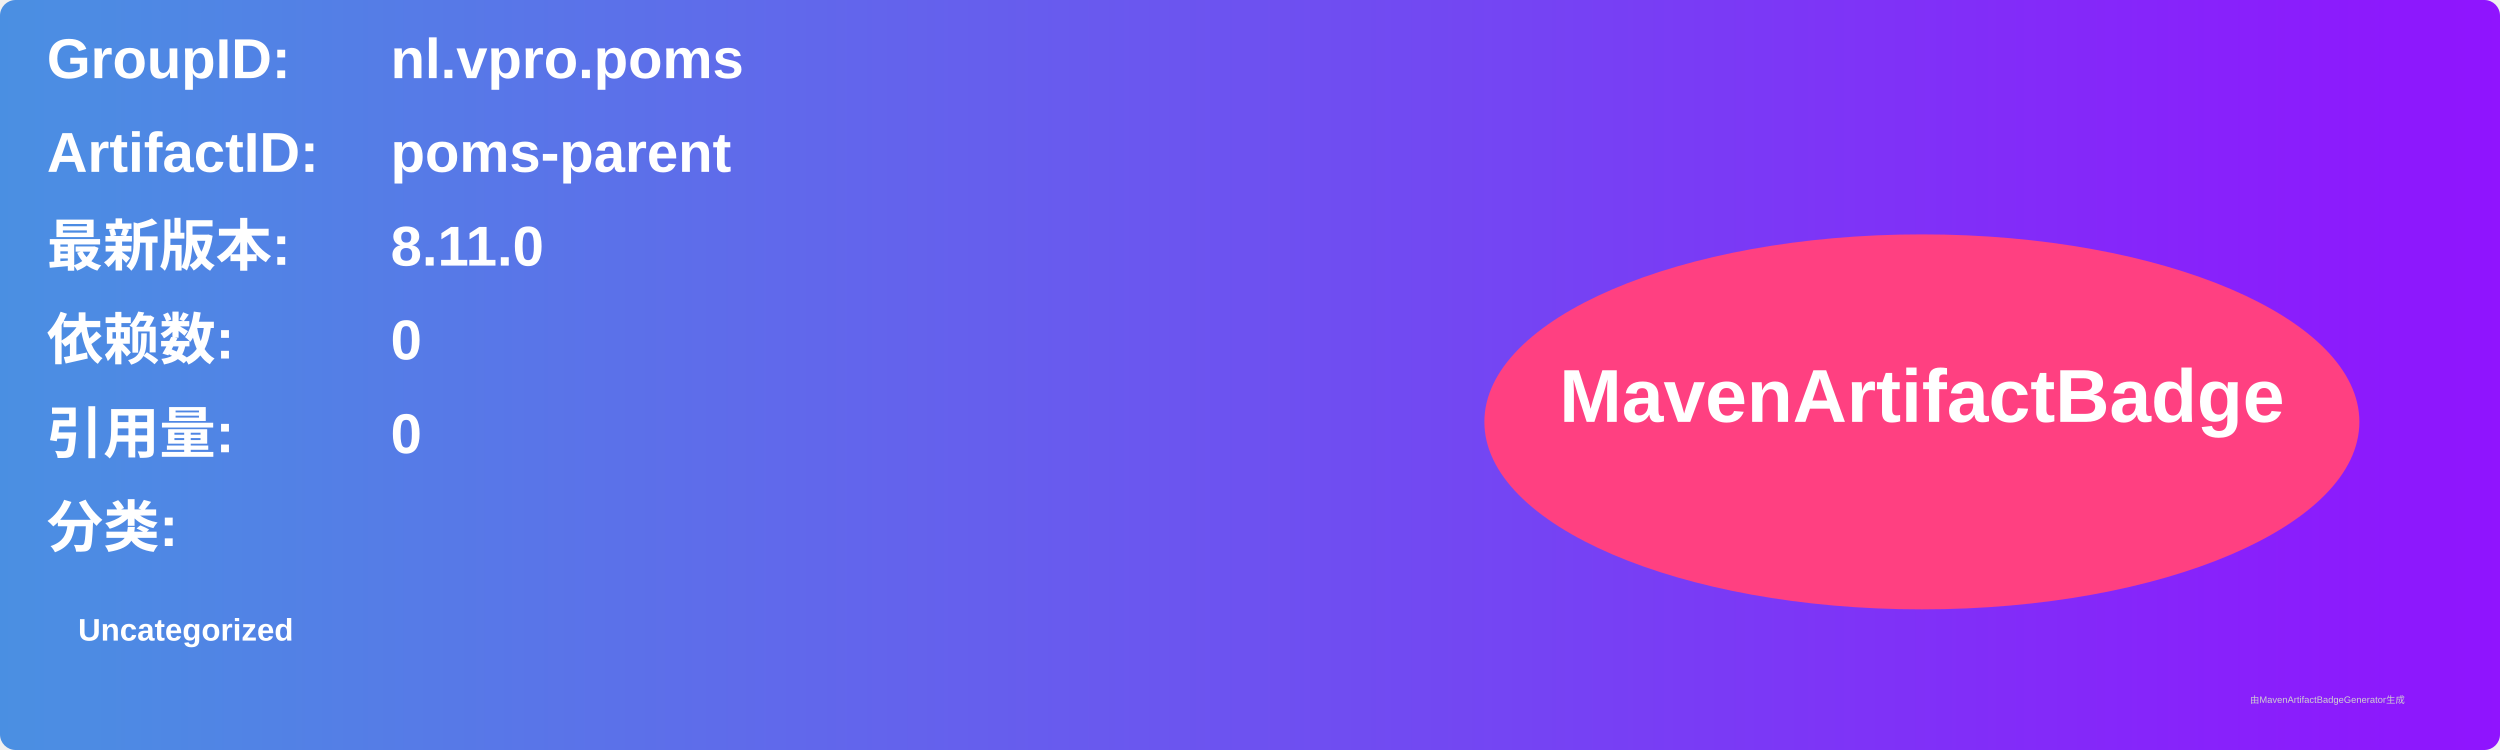
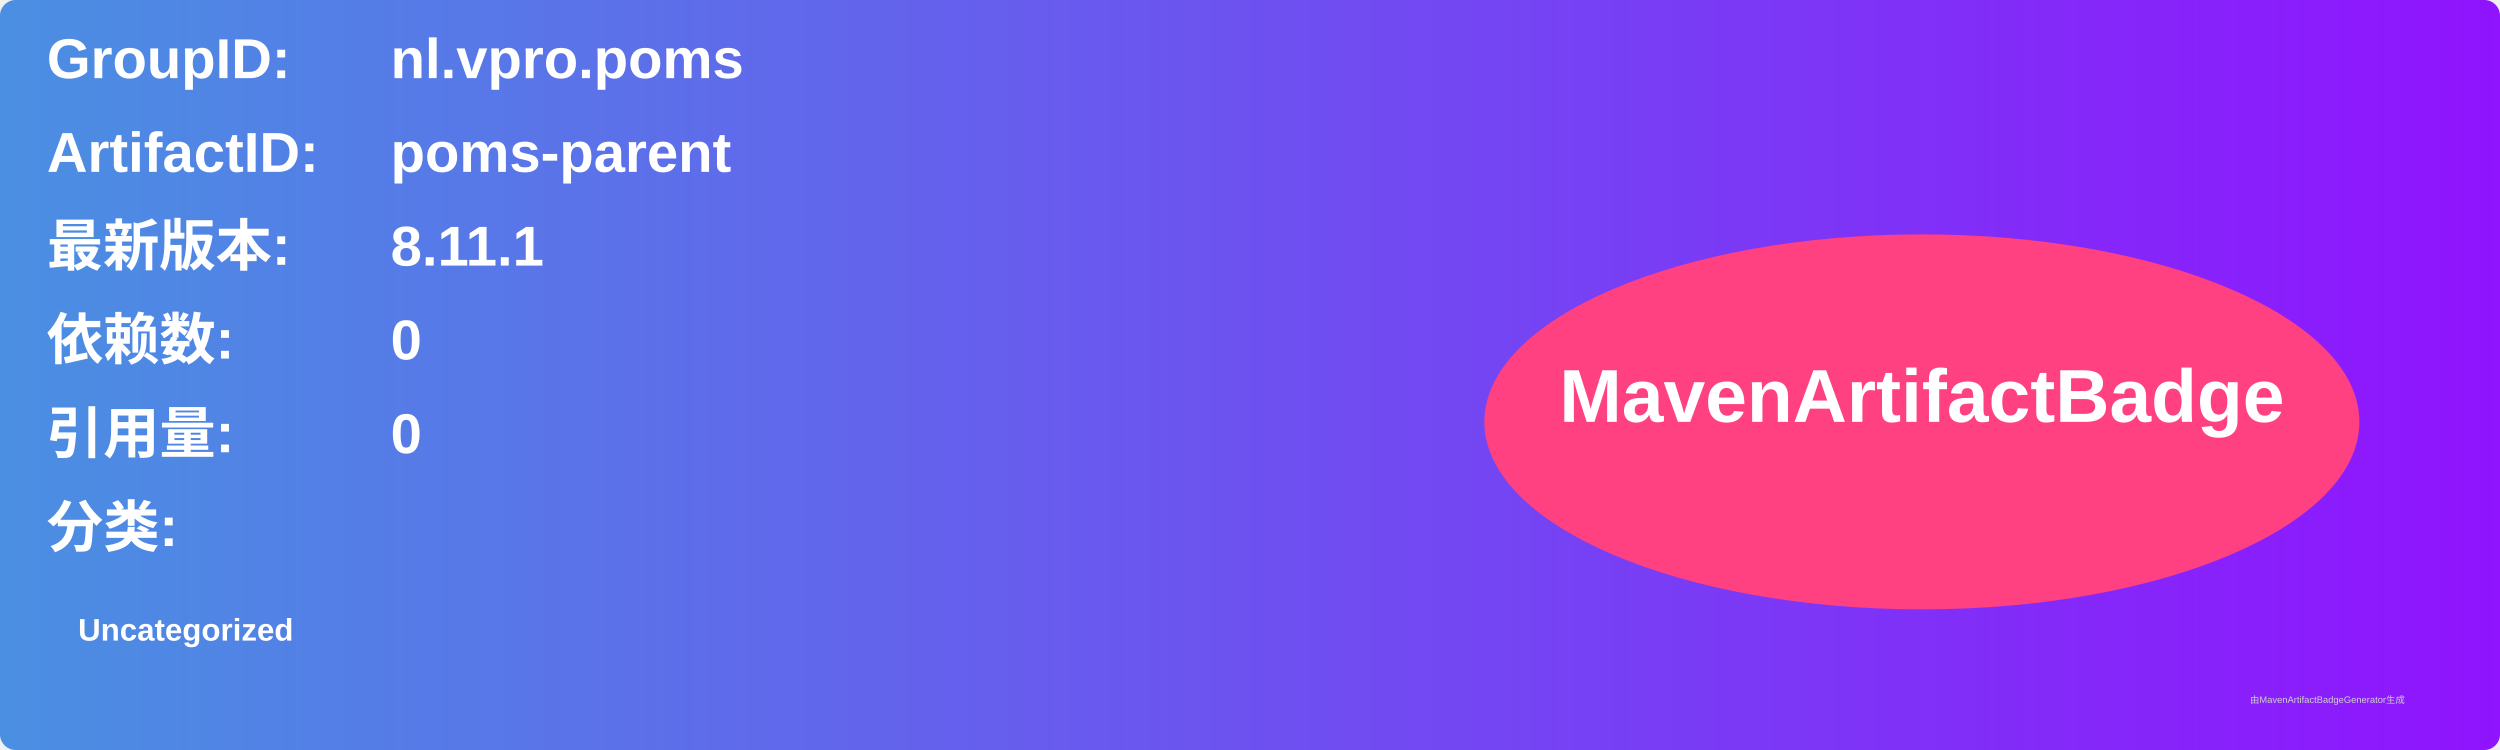
<svg xmlns="http://www.w3.org/2000/svg" width="800" height="240" viewBox="0 0 800 240">
  <linearGradient id="grad" x1="0%" y1="0%" x2="100%" y2="0%">
    <stop offset="0%" stop-color="#4a90e2" />
    <stop offset="100%" stop-color="#9013fe" />
  </linearGradient>
  <rect width="100%" height="100%" rx="5" ry="5" fill="url(#grad)" />
  <g transform="translate(15, 15)">
    <text x="0" y="10" font-family="Arial" font-size="18" fill="white" font-weight="bold" width="260">GroupID:</text>
    <text x="110" y="10" font-family="Arial" font-size="18" fill="white" font-weight="bold" width="460">nl.vpro.poms</text>
    <text x="0" y="40" font-family="Arial" font-size="18" fill="white" font-weight="bold" width="260">ArtifactID:</text>
    <text x="110" y="40" font-family="Arial" font-size="18" fill="white" font-weight="bold" width="460">poms-parent</text>
    <text x="0" y="70" font-family="Arial" font-size="18" fill="white" font-weight="bold">最新版本:</text>
    <text x="110" y="70" font-family="Arial" font-size="18" fill="white" font-weight="bold">
-       <tspan font-weight="bold">8.11.0</tspan>
+       <tspan font-weight="bold">8.11.1</tspan>
    </text>
    <text x="0" y="100" font-family="Arial" font-size="18" fill="white" font-weight="bold">依赖数: </text>
    <text x="110" y="100" font-family="Arial" font-size="18" fill="white">
      <tspan font-weight="bold">0</tspan>
    </text>
    <text x="0" y="130" font-family="Arial" font-size="18" fill="white" font-weight="bold">引用量: </text>
    <text x="110" y="130" font-family="Arial" font-size="18" fill="white">
      <tspan font-weight="bold">0</tspan>
    </text>
    <text x="0" y="160" font-family="Arial" font-size="18" fill="white" font-weight="bold">分类:</text>
    <text x="10" y="190" font-family="Arial" font-size="10" fill="white">
      <tspan font-weight="bold">Uncategorized</tspan>
    </text>
    <ellipse cx="600" cy="120" rx="140" ry="60" fill="#ff4081" />
    <text x="600" y="120" text-anchor="middle" font-family="Arial" font-size="24" fill="white" font-weight="bold">MavenArtifactBadge</text>
  </g>
  <text x="720" y="225" font-family="Arial" font-size="3" fill="#d0d0d0">由MavenArtifactBadgeGenerator生成</text>
</svg>
